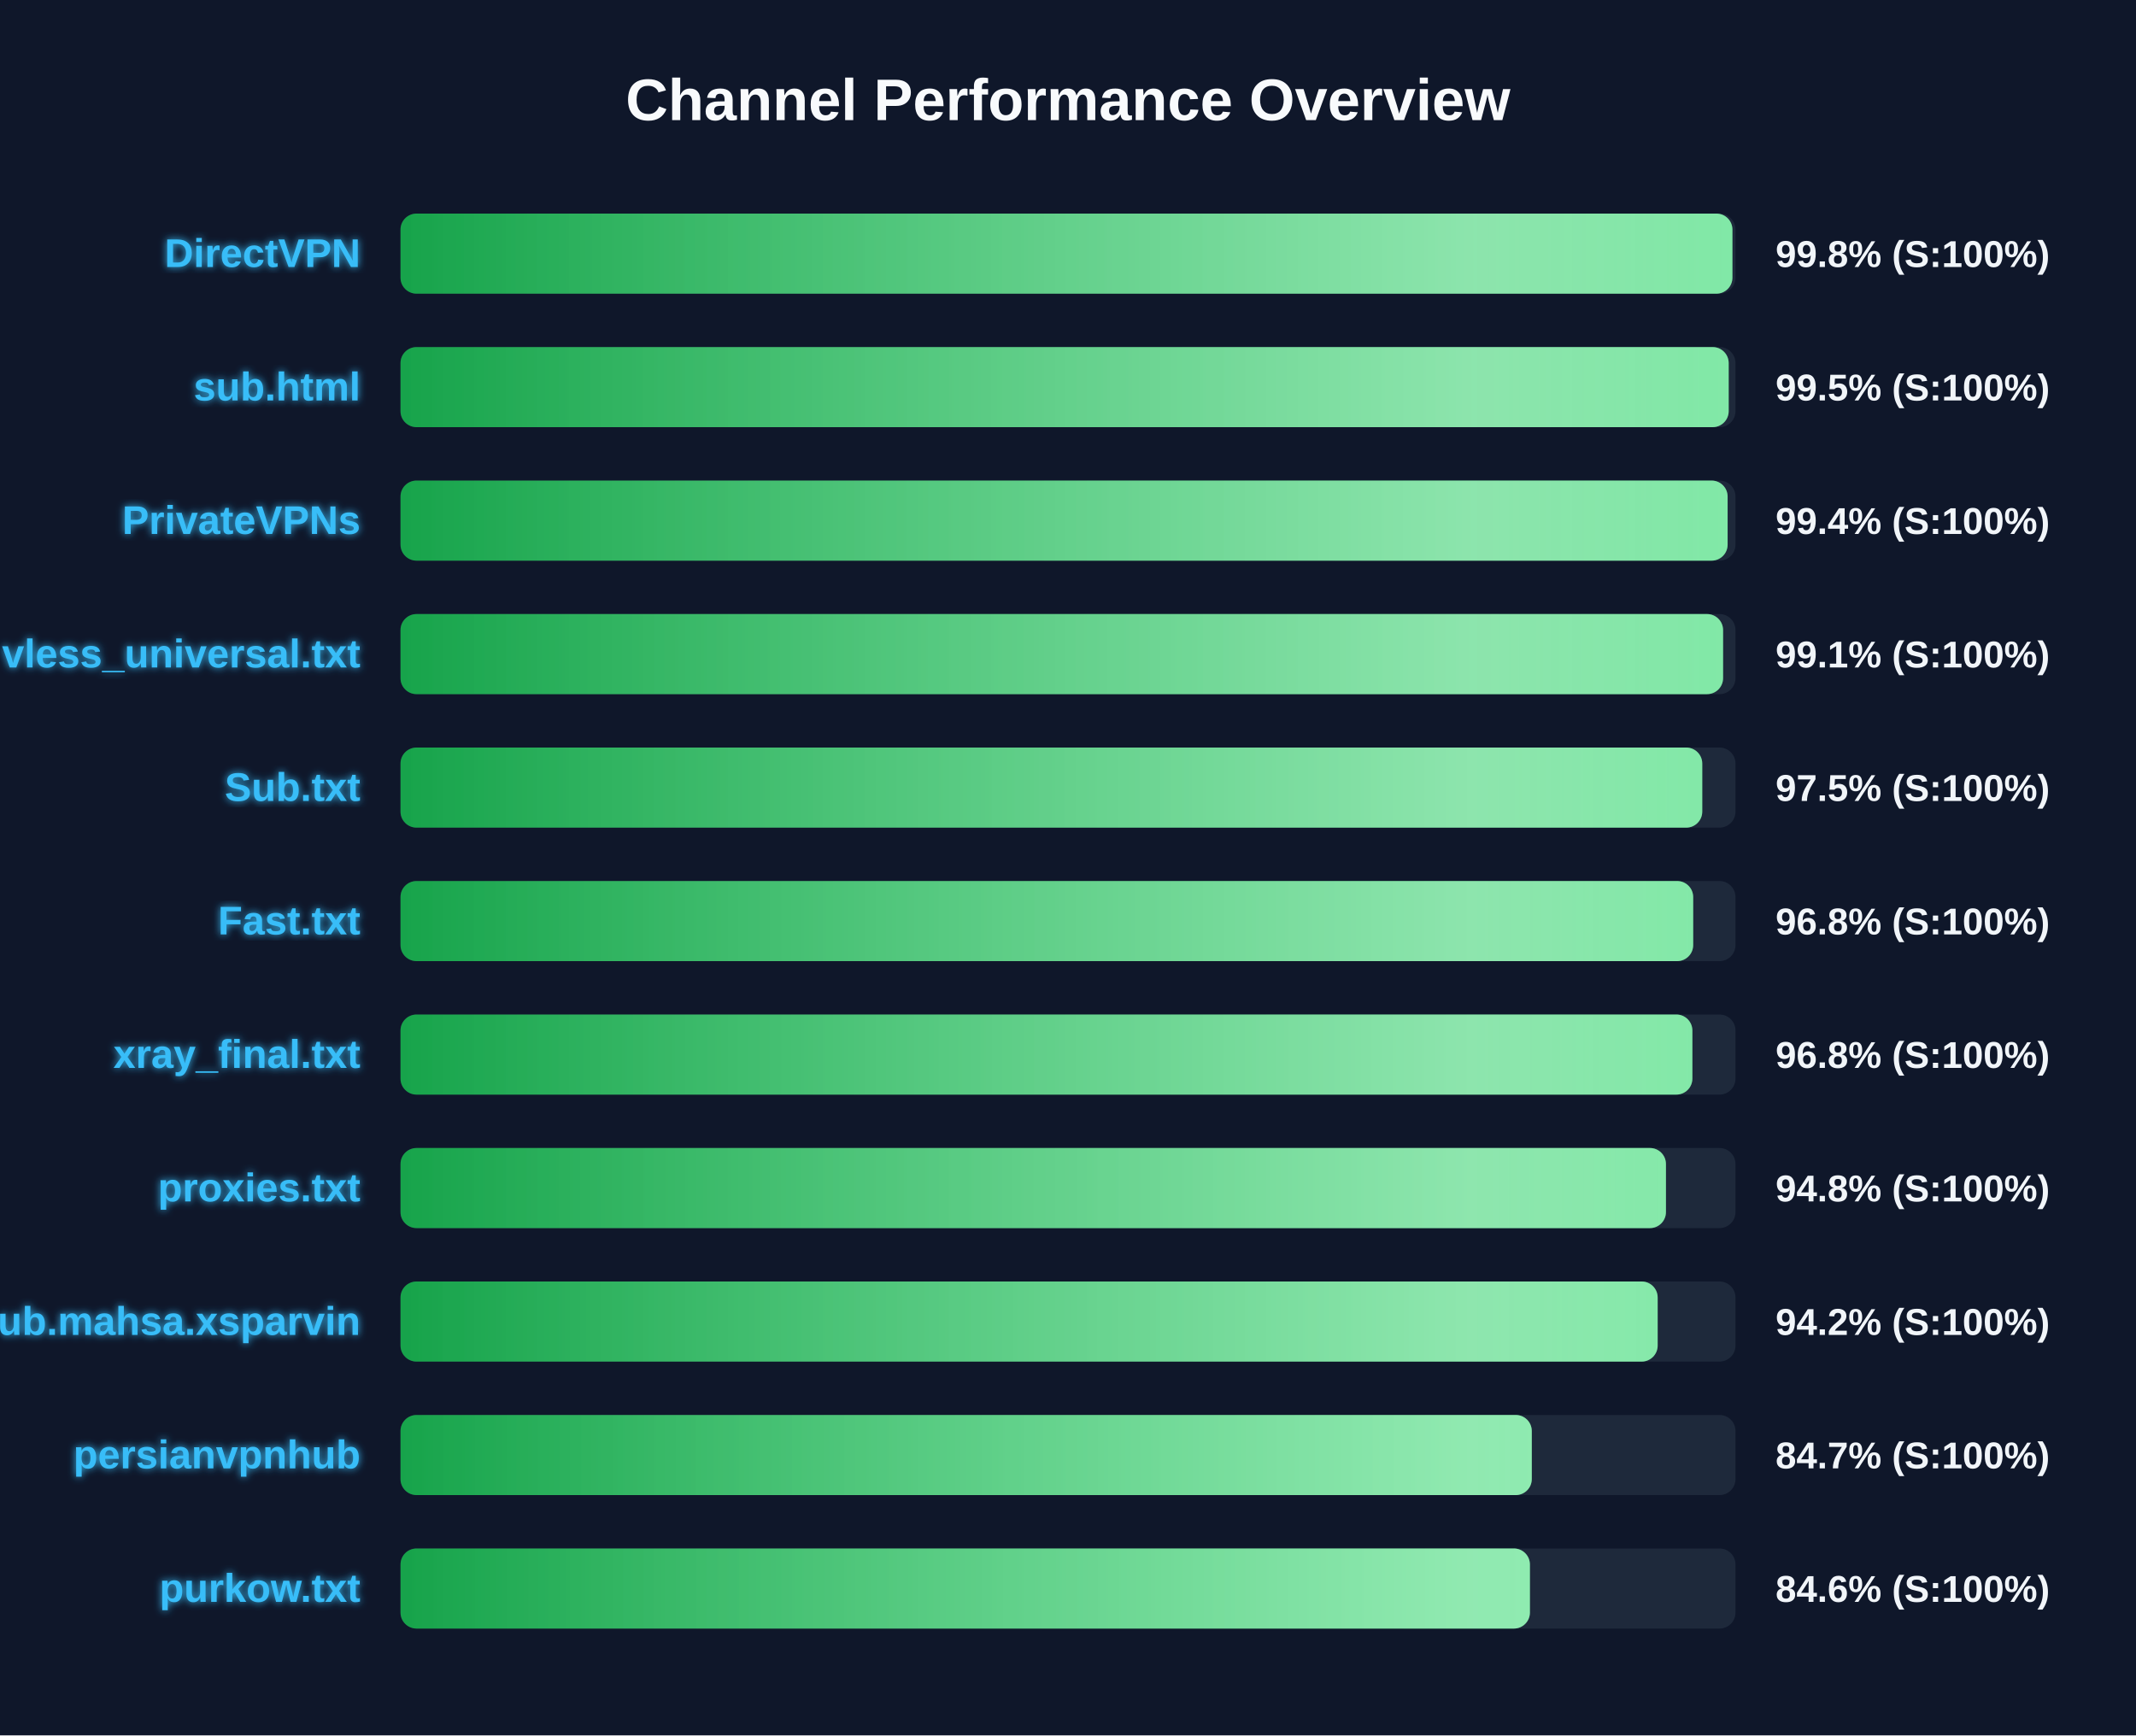
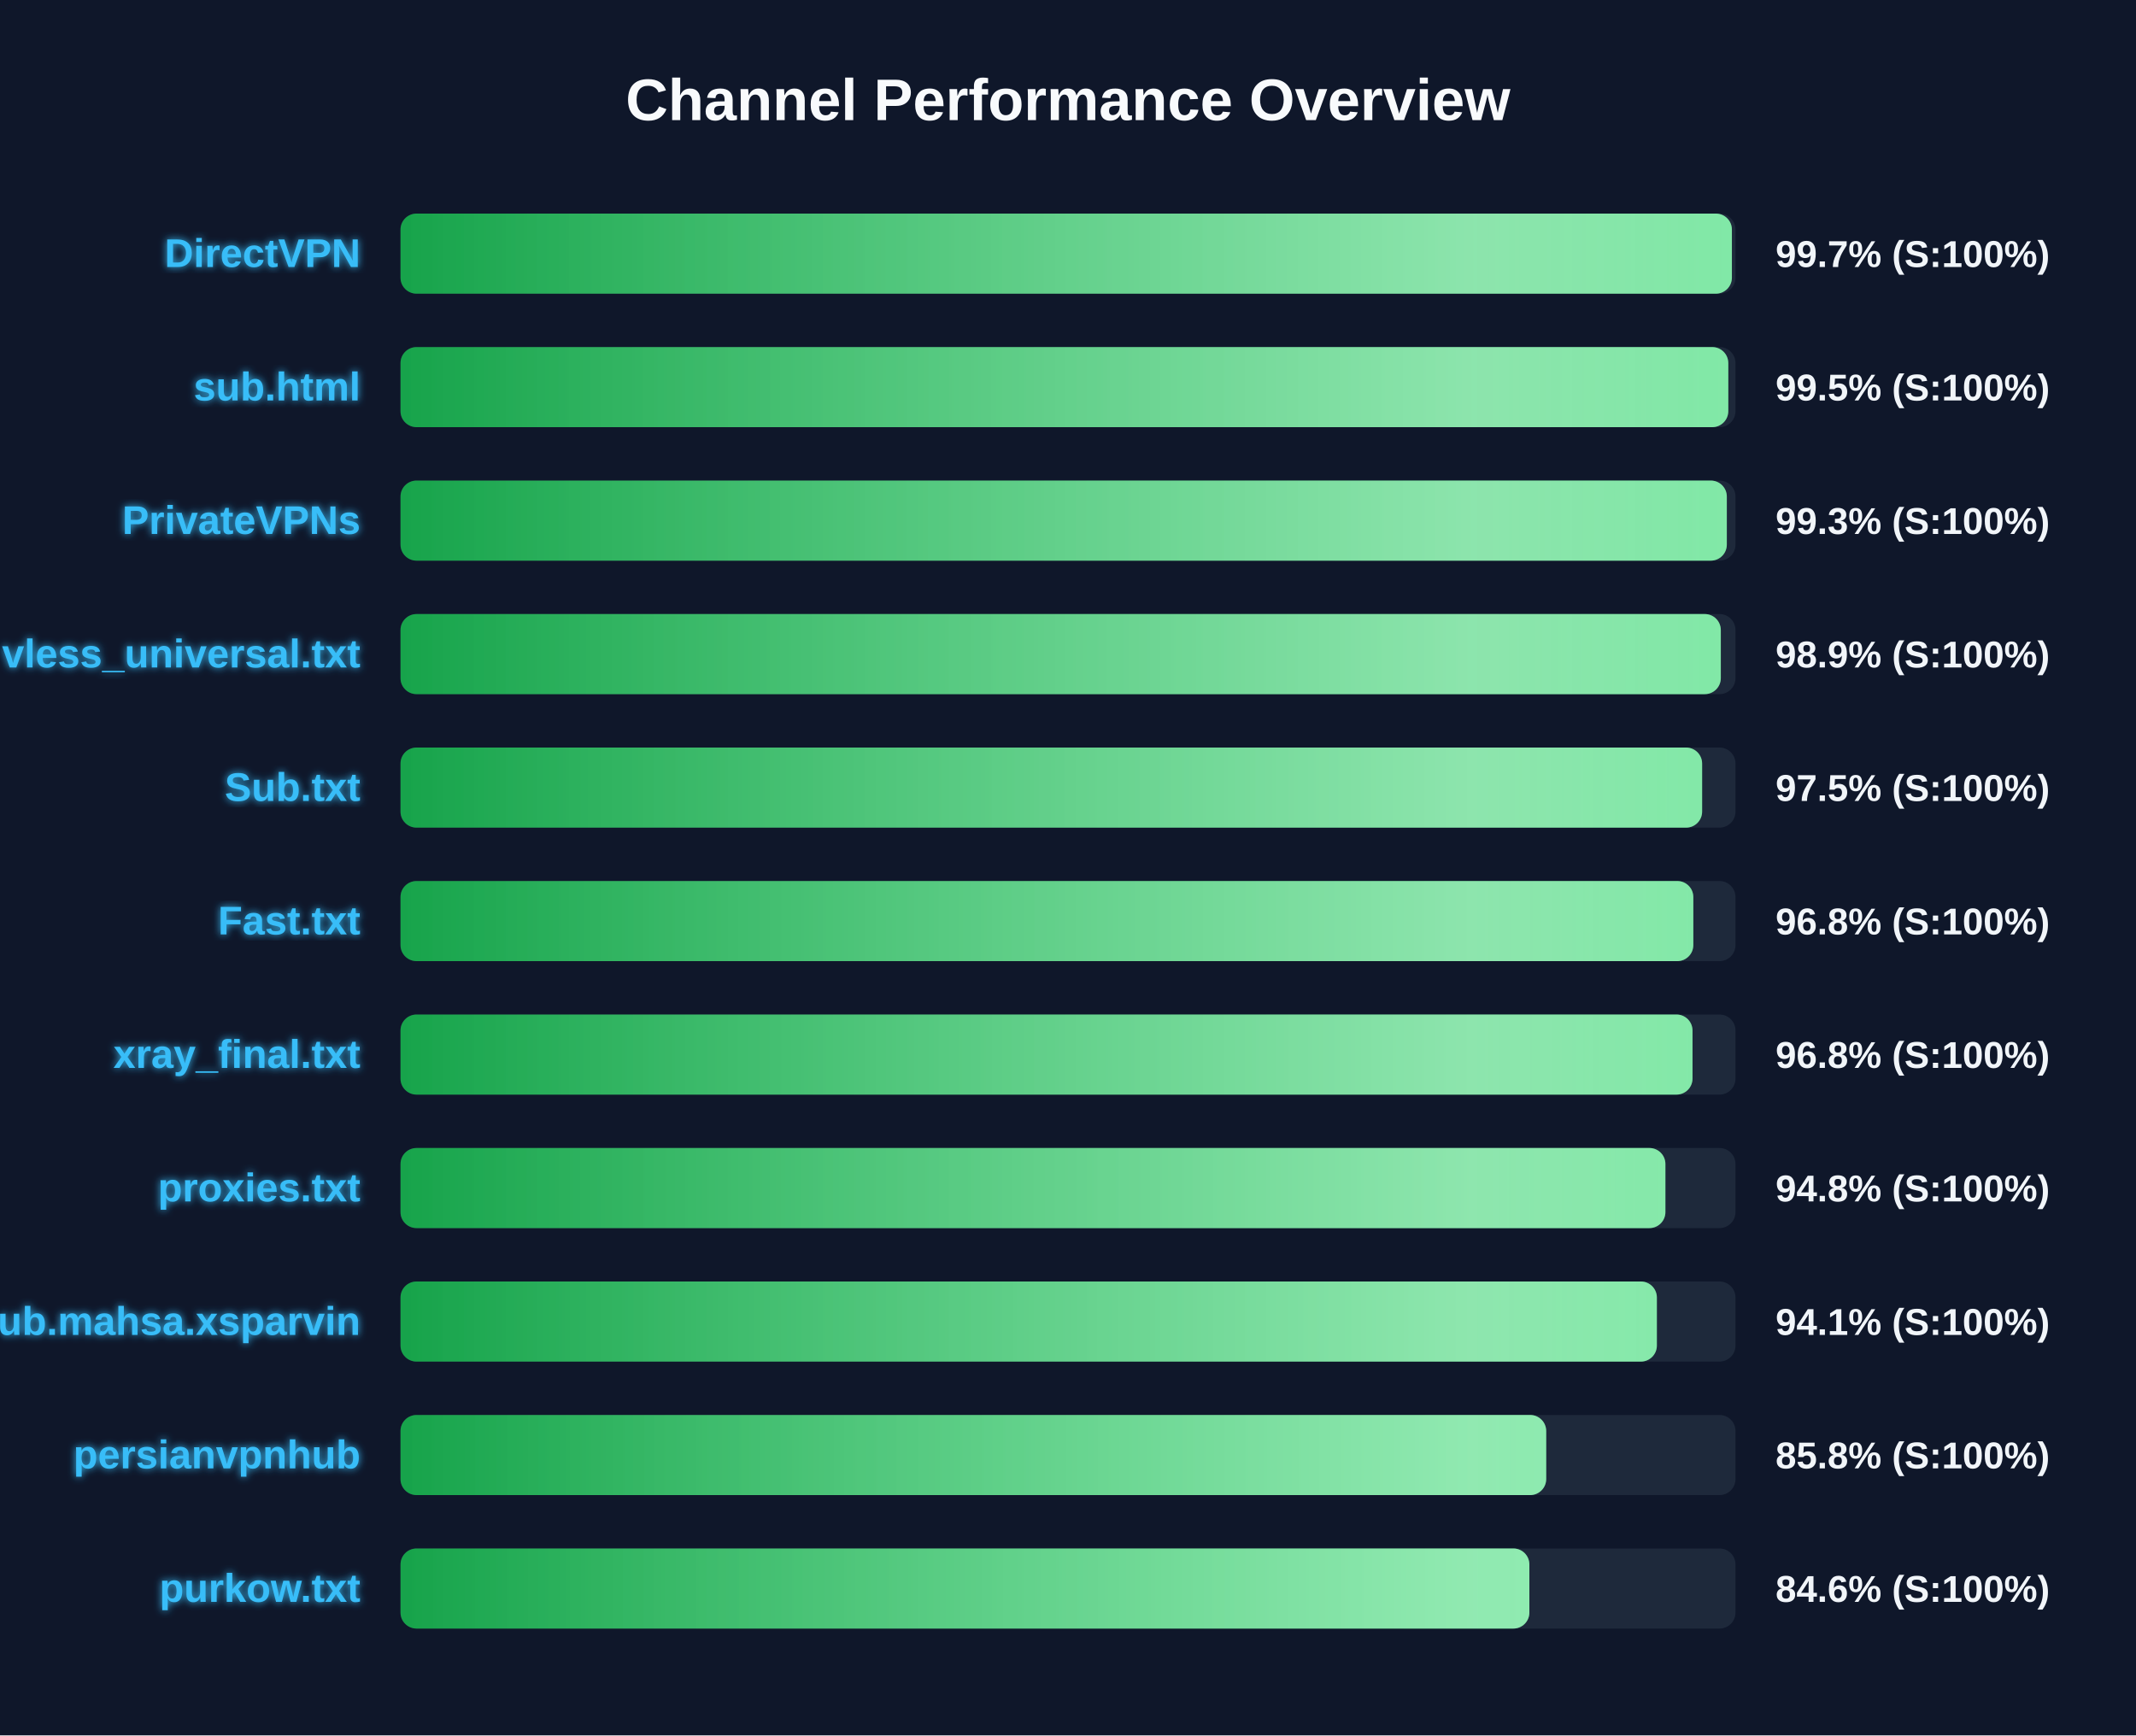
<svg xmlns="http://www.w3.org/2000/svg" width="800" height="650" version="1.1">
  <defs>
    <linearGradient id="grad-green" x1="0%" y1="0%" x2="100%" y2="0%">
      <stop offset="0%" stop-color="#16a34a" />
      <stop offset="100%" stop-color="#4ade80" />
    </linearGradient>
    <linearGradient id="grad-yellow" x1="0%" y1="0%" x2="100%" y2="0%">
      <stop offset="0%" stop-color="#ca8a04" />
      <stop offset="100%" stop-color="#fde047" />
    </linearGradient>
    <linearGradient id="grad-red" x1="0%" y1="0%" x2="100%" y2="0%">
      <stop offset="0%" stop-color="#dc2626" />
      <stop offset="100%" stop-color="#f87171" />
    </linearGradient>
    <linearGradient id="shimmer" x1="0%" y1="0%" x2="100%" y2="0%">
      <stop offset="0%" stop-color="rgba(255,255,255,0)" />
      <stop offset="50%" stop-color="rgba(255,255,255,0.4)" />
      <stop offset="100%" stop-color="rgba(255,255,255,0)" />
    </linearGradient>
    <filter id="glow" x="-20%" y="-20%" width="140%" height="140%">
      <feGaussianBlur stdDeviation="1.5" result="blur" />
      <feComposite in="SourceGraphic" in2="blur" operator="over" />
    </filter>
  </defs>
  <style>
        .bg-rect { fill: #0f172a; }
        .title { font: bold 22px 'Segoe UI', Arial, sans-serif; fill: #f8fafc; }
        .row { font: bold 15px 'Segoe UI', Arial, sans-serif; fill: #38bdf8; filter: url(#glow); }
        .score { font: bold 14px 'Segoe UI', Arial, sans-serif; fill: #f1f5f9; }
        @keyframes shimmer-anim {
            0% { transform: translateX(-100%); }
            100% { transform: translateX(200%); }
        }
        .shimmer-rect {
            animation: shimmer-anim 2.5s infinite linear;
        }
    </style>
  <rect width="100%" height="100%" class="bg-rect" />
  <text x="400" y="45" text-anchor="middle" class="title">Channel Performance Overview</text>
  <rect x="150" y="80" width="500" height="30" fill="#1e293b" rx="6" />
  <clipPath id="clip-0">
-     <rect x="150" y="80" width="498.85" height="30" rx="6" />
+     <rect x="150" y="80" width="498.65" height="30" rx="6" />
  </clipPath>
-   <rect x="150" y="80" width="498.85" height="30" fill="url(#grad-green)" rx="6" />
+   <rect x="150" y="80" width="498.65" height="30" fill="url(#grad-green)" rx="6" />
  <g clip-path="url(#clip-0)">
    <rect x="150" y="80" width="100%" height="30" fill="url(#shimmer)" class="shimmer-rect" />
  </g>
  <text x="135" y="100" text-anchor="end" class="row">DirectVPN</text>
-   <text x="665" y="100" text-anchor="start" class="score">99.8% (S:100%)</text>
+   <text x="665" y="100" text-anchor="start" class="score">99.7% (S:100%)</text>
  <rect x="150" y="130" width="500" height="30" fill="#1e293b" rx="6" />
  <clipPath id="clip-1">
-     <rect x="150" y="130" width="497.45" height="30" rx="6" />
+     <rect x="150" y="130" width="497.3" height="30" rx="6" />
  </clipPath>
-   <rect x="150" y="130" width="497.45" height="30" fill="url(#grad-green)" rx="6" />
+   <rect x="150" y="130" width="497.3" height="30" fill="url(#grad-green)" rx="6" />
  <g clip-path="url(#clip-1)">
    <rect x="150" y="130" width="100%" height="30" fill="url(#shimmer)" class="shimmer-rect" />
  </g>
  <text x="135" y="150" text-anchor="end" class="row">sub.html</text>
  <text x="665" y="150" text-anchor="start" class="score">99.5% (S:100%)</text>
  <rect x="150" y="180" width="500" height="30" fill="#1e293b" rx="6" />
  <clipPath id="clip-2">
-     <rect x="150" y="180" width="497.05" height="30" rx="6" />
+     <rect x="150" y="180" width="496.75" height="30" rx="6" />
  </clipPath>
-   <rect x="150" y="180" width="497.05" height="30" fill="url(#grad-green)" rx="6" />
+   <rect x="150" y="180" width="496.75" height="30" fill="url(#grad-green)" rx="6" />
  <g clip-path="url(#clip-2)">
    <rect x="150" y="180" width="100%" height="30" fill="url(#shimmer)" class="shimmer-rect" />
  </g>
  <text x="135" y="200" text-anchor="end" class="row">PrivateVPNs</text>
-   <text x="665" y="200" text-anchor="start" class="score">99.4% (S:100%)</text>
+   <text x="665" y="200" text-anchor="start" class="score">99.3% (S:100%)</text>
  <rect x="150" y="230" width="500" height="30" fill="#1e293b" rx="6" />
  <clipPath id="clip-3">
-     <rect x="150" y="230" width="495.35" height="30" rx="6" />
+     <rect x="150" y="230" width="494.5" height="30" rx="6" />
  </clipPath>
-   <rect x="150" y="230" width="495.35" height="30" fill="url(#grad-green)" rx="6" />
+   <rect x="150" y="230" width="494.5" height="30" fill="url(#grad-green)" rx="6" />
  <g clip-path="url(#clip-3)">
    <rect x="150" y="230" width="100%" height="30" fill="url(#shimmer)" class="shimmer-rect" />
  </g>
  <text x="135" y="250" text-anchor="end" class="row">vless_universal.txt</text>
-   <text x="665" y="250" text-anchor="start" class="score">99.1% (S:100%)</text>
+   <text x="665" y="250" text-anchor="start" class="score">98.9% (S:100%)</text>
  <rect x="150" y="280" width="500" height="30" fill="#1e293b" rx="6" />
  <clipPath id="clip-4">
-     <rect x="150" y="280" width="487.55" height="30" rx="6" />
+     <rect x="150" y="280" width="487.5" height="30" rx="6" />
  </clipPath>
-   <rect x="150" y="280" width="487.55" height="30" fill="url(#grad-green)" rx="6" />
+   <rect x="150" y="280" width="487.5" height="30" fill="url(#grad-green)" rx="6" />
  <g clip-path="url(#clip-4)">
    <rect x="150" y="280" width="100%" height="30" fill="url(#shimmer)" class="shimmer-rect" />
  </g>
  <text x="135" y="300" text-anchor="end" class="row">Sub.txt</text>
  <text x="665" y="300" text-anchor="start" class="score">97.5% (S:100%)</text>
  <rect x="150" y="330" width="500" height="30" fill="#1e293b" rx="6" />
  <clipPath id="clip-5">
-     <rect x="150" y="330" width="484.15" height="30" rx="6" />
+     <rect x="150" y="330" width="484.2" height="30" rx="6" />
  </clipPath>
-   <rect x="150" y="330" width="484.15" height="30" fill="url(#grad-green)" rx="6" />
+   <rect x="150" y="330" width="484.2" height="30" fill="url(#grad-green)" rx="6" />
  <g clip-path="url(#clip-5)">
    <rect x="150" y="330" width="100%" height="30" fill="url(#shimmer)" class="shimmer-rect" />
  </g>
  <text x="135" y="350" text-anchor="end" class="row">Fast.txt</text>
  <text x="665" y="350" text-anchor="start" class="score">96.8% (S:100%)</text>
  <rect x="150" y="380" width="500" height="30" fill="#1e293b" rx="6" />
  <clipPath id="clip-6">
-     <rect x="150" y="380" width="483.85" height="30" rx="6" />
+     <rect x="150" y="380" width="483.9" height="30" rx="6" />
  </clipPath>
-   <rect x="150" y="380" width="483.85" height="30" fill="url(#grad-green)" rx="6" />
+   <rect x="150" y="380" width="483.9" height="30" fill="url(#grad-green)" rx="6" />
  <g clip-path="url(#clip-6)">
    <rect x="150" y="380" width="100%" height="30" fill="url(#shimmer)" class="shimmer-rect" />
  </g>
  <text x="135" y="400" text-anchor="end" class="row">xray_final.txt</text>
  <text x="665" y="400" text-anchor="start" class="score">96.8% (S:100%)</text>
  <rect x="150" y="430" width="500" height="30" fill="#1e293b" rx="6" />
  <clipPath id="clip-7">
-     <rect x="150" y="430" width="473.95" height="30" rx="6" />
+     <rect x="150" y="430" width="473.75" height="30" rx="6" />
  </clipPath>
-   <rect x="150" y="430" width="473.95" height="30" fill="url(#grad-green)" rx="6" />
+   <rect x="150" y="430" width="473.75" height="30" fill="url(#grad-green)" rx="6" />
  <g clip-path="url(#clip-7)">
    <rect x="150" y="430" width="100%" height="30" fill="url(#shimmer)" class="shimmer-rect" />
  </g>
  <text x="135" y="450" text-anchor="end" class="row">proxies.txt</text>
  <text x="665" y="450" text-anchor="start" class="score">94.8% (S:100%)</text>
  <rect x="150" y="480" width="500" height="30" fill="#1e293b" rx="6" />
  <clipPath id="clip-8">
-     <rect x="150" y="480" width="470.85" height="30" rx="6" />
+     <rect x="150" y="480" width="470.55" height="30" rx="6" />
  </clipPath>
-   <rect x="150" y="480" width="470.85" height="30" fill="url(#grad-green)" rx="6" />
+   <rect x="150" y="480" width="470.55" height="30" fill="url(#grad-green)" rx="6" />
  <g clip-path="url(#clip-8)">
    <rect x="150" y="480" width="100%" height="30" fill="url(#shimmer)" class="shimmer-rect" />
  </g>
  <text x="135" y="500" text-anchor="end" class="row">Sub.mahsa.xsparvin</text>
-   <text x="665" y="500" text-anchor="start" class="score">94.2% (S:100%)</text>
+   <text x="665" y="500" text-anchor="start" class="score">94.1% (S:100%)</text>
  <rect x="150" y="530" width="500" height="30" fill="#1e293b" rx="6" />
  <clipPath id="clip-9">
-     <rect x="150" y="530" width="423.7" height="30" rx="6" />
+     <rect x="150" y="530" width="429.1" height="30" rx="6" />
  </clipPath>
-   <rect x="150" y="530" width="423.7" height="30" fill="url(#grad-green)" rx="6" />
+   <rect x="150" y="530" width="429.1" height="30" fill="url(#grad-green)" rx="6" />
  <g clip-path="url(#clip-9)">
    <rect x="150" y="530" width="100%" height="30" fill="url(#shimmer)" class="shimmer-rect" />
  </g>
  <text x="135" y="550" text-anchor="end" class="row">persianvpnhub</text>
-   <text x="665" y="550" text-anchor="start" class="score">84.7% (S:100%)</text>
+   <text x="665" y="550" text-anchor="start" class="score">85.8% (S:100%)</text>
  <rect x="150" y="580" width="500" height="30" fill="#1e293b" rx="6" />
  <clipPath id="clip-10">
-     <rect x="150" y="580" width="423.0" height="30" rx="6" />
+     <rect x="150" y="580" width="422.8" height="30" rx="6" />
  </clipPath>
-   <rect x="150" y="580" width="423.0" height="30" fill="url(#grad-green)" rx="6" />
+   <rect x="150" y="580" width="422.8" height="30" fill="url(#grad-green)" rx="6" />
  <g clip-path="url(#clip-10)">
    <rect x="150" y="580" width="100%" height="30" fill="url(#shimmer)" class="shimmer-rect" />
  </g>
  <text x="135" y="600" text-anchor="end" class="row">purkow.txt</text>
  <text x="665" y="600" text-anchor="start" class="score">84.6% (S:100%)</text>
</svg>
